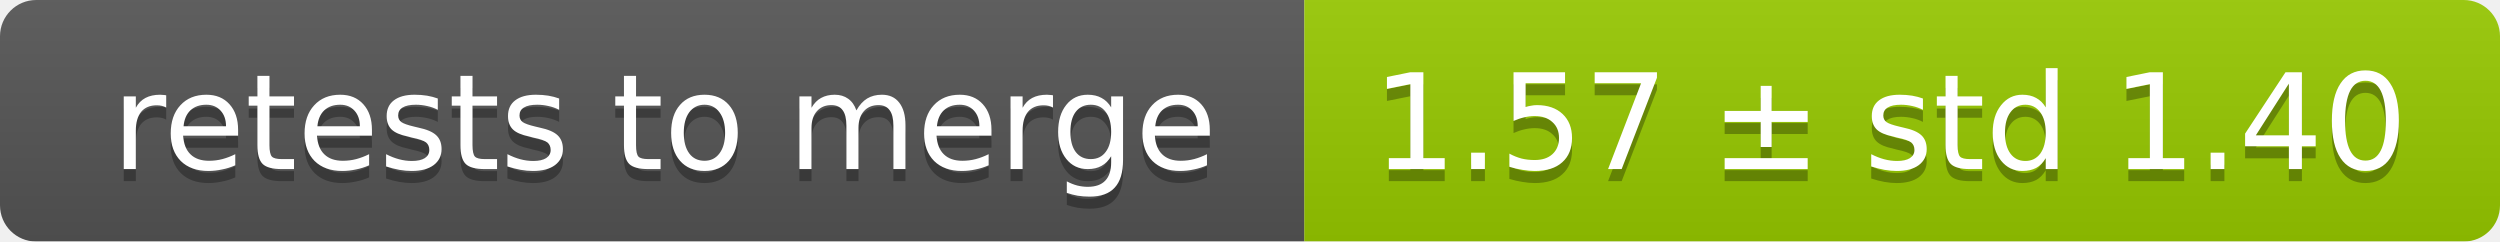
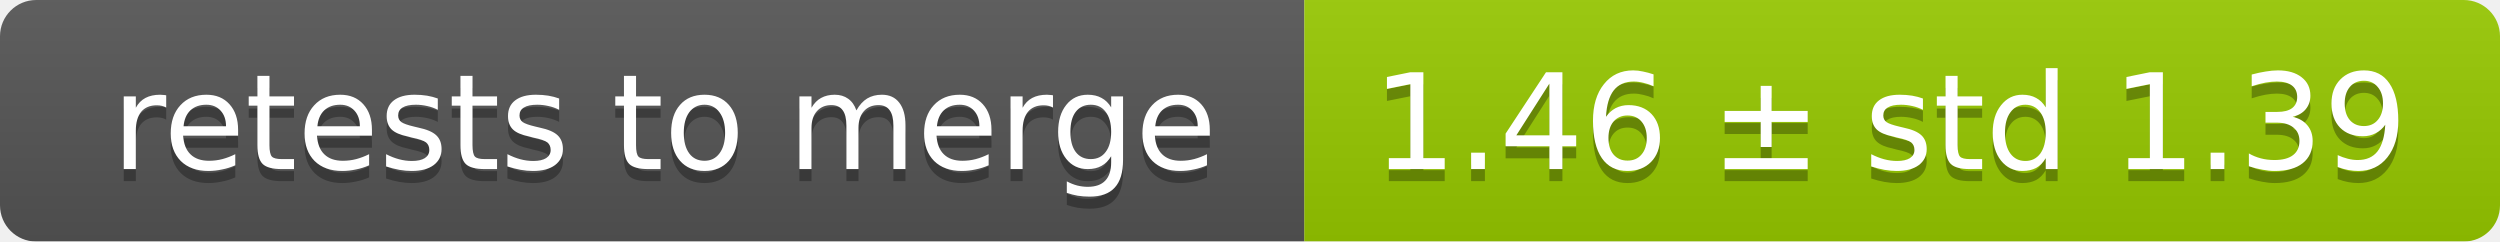
<svg xmlns="http://www.w3.org/2000/svg" width="207" height="20">
  <linearGradient id="smooth" x2="0" y2="100%">
    <stop offset="0" stop-color="#bbb" stop-opacity=".1" />
    <stop offset="1" stop-opacity=".1" />
  </linearGradient>
  <mask id="round">
    <rect width="207" height="20" rx="3" fill="#fff" />
  </mask>
  <g mask="url(#round)">
    <rect width="108" height="20" fill="#555" />
    <rect x="108" width="99" height="20" fill="#97ca00" />
    <rect width="207" height="20" fill="url(#smooth)" />
  </g>
  <g fill="#fff" text-anchor="middle" font-family="DejaVu Sans,Verdana,Geneva,sans-serif" font-size="11">
    <text x="55" y="15" fill="#010101" fill-opacity=".3">retests to merge</text>
    <text x="55" y="14">retests to merge</text>
-     <text x="156.5" y="15" fill="#010101" fill-opacity=".3">1.57 ± std 1.40</text>
-     <text x="156.5" y="14">1.57 ± std 1.40</text>
+     <text x="156.5" y="15" fill="#010101" fill-opacity=".3">1.46 ± std 1.39</text>
+     <text x="156.5" y="14">1.46 ± std 1.39</text>
  </g>
</svg>
